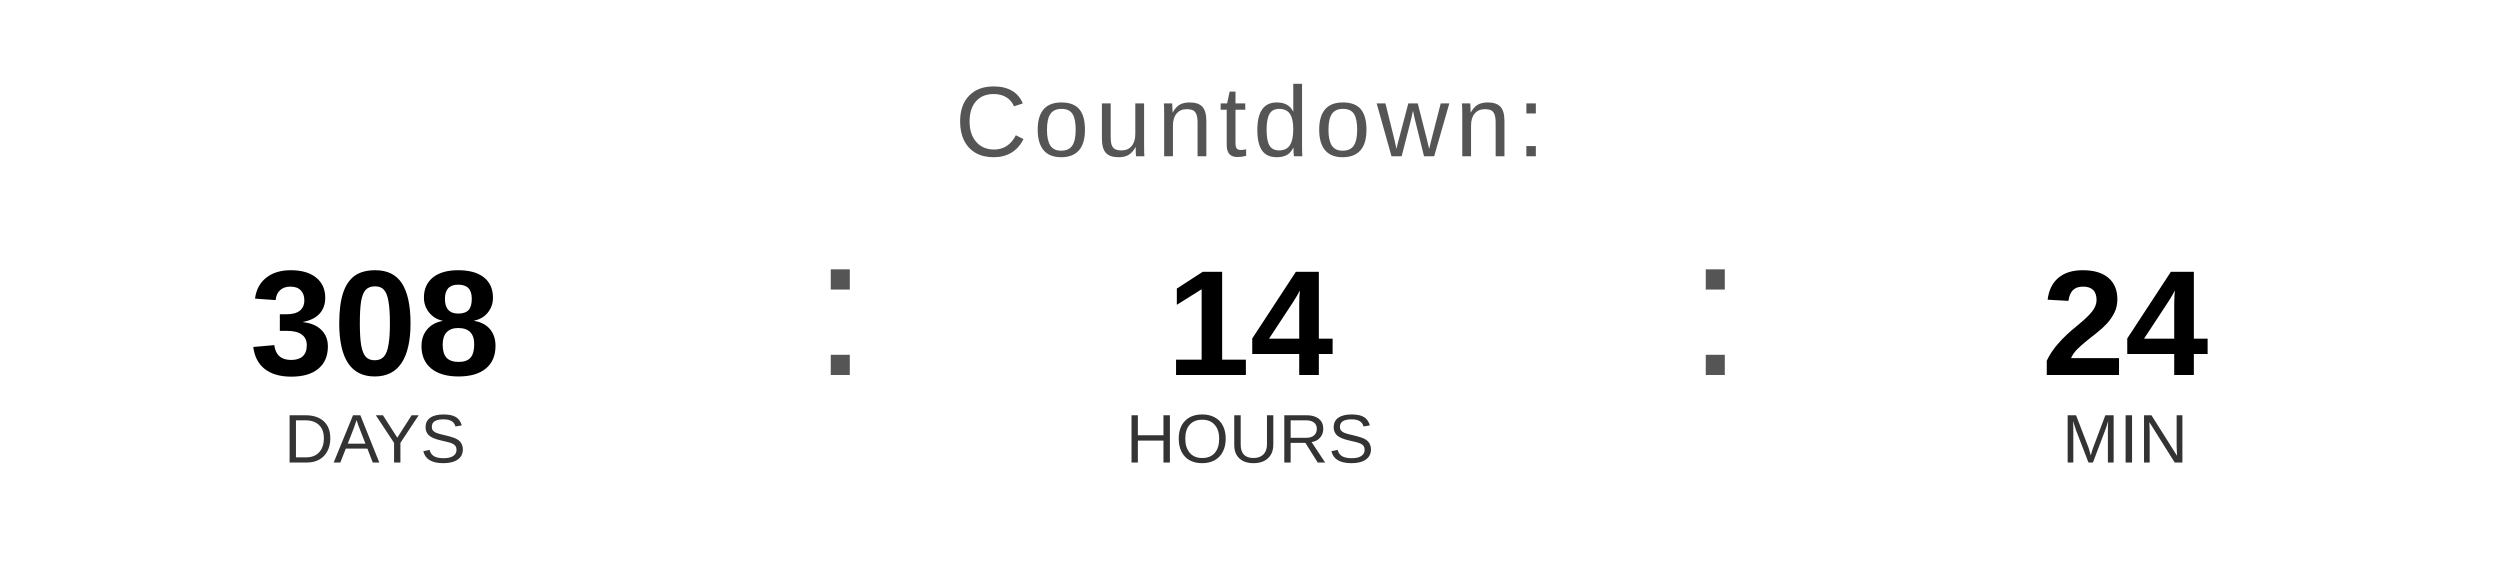
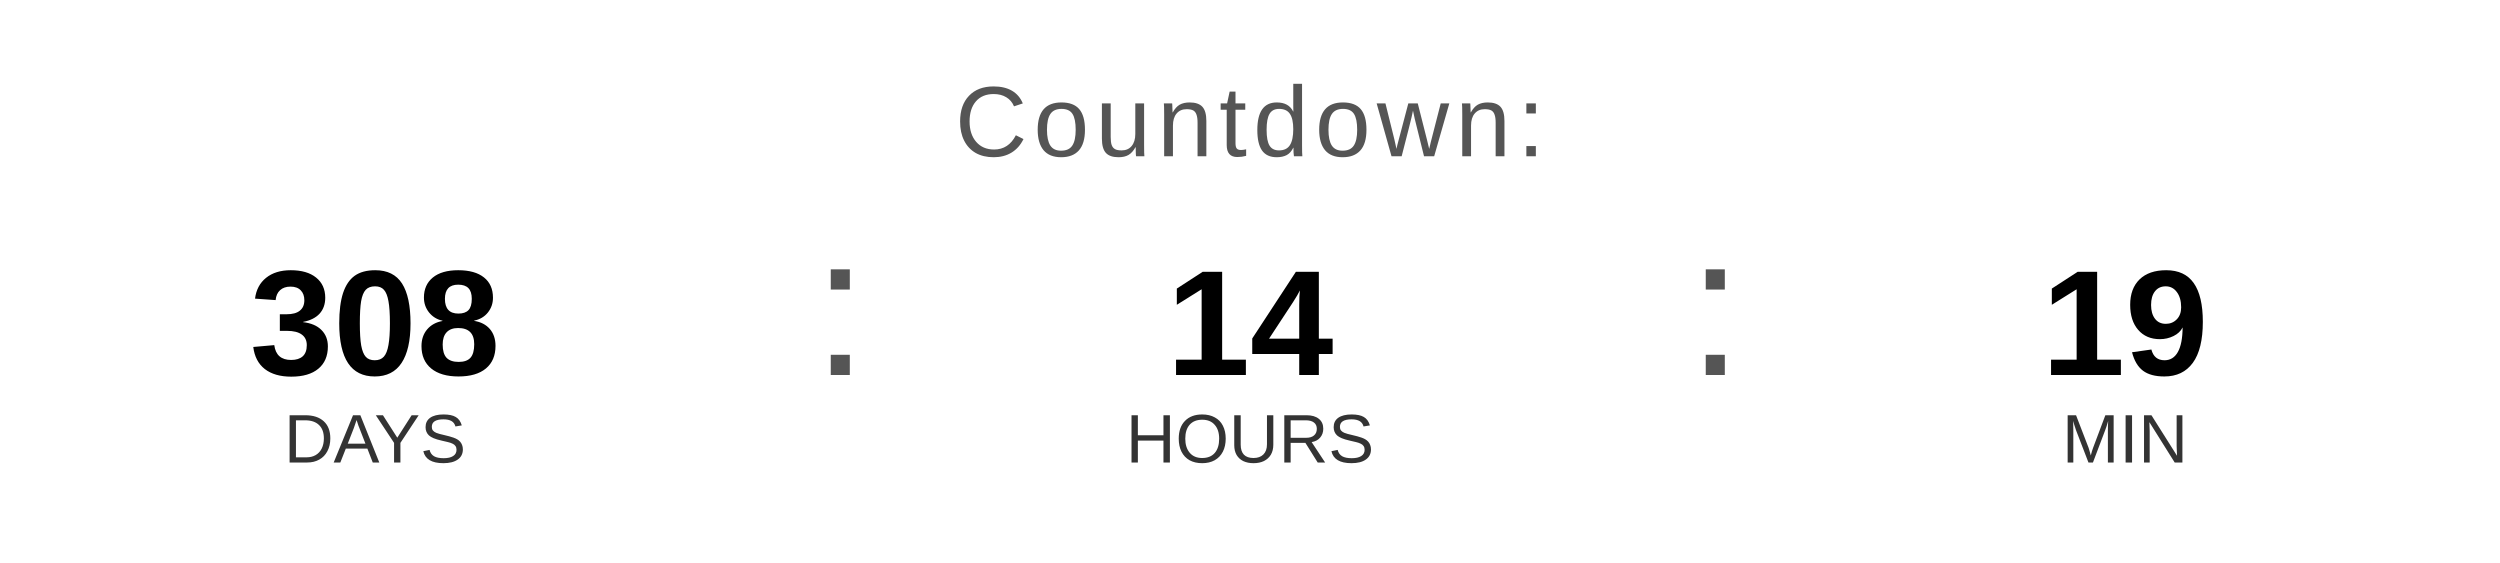
<svg xmlns="http://www.w3.org/2000/svg" width="400" height="90" viewBox="0 0 400 90">
  <text x="200" y="25" font-family="Arial, Helvetica, sans-serif" font-size="16" fill="#555555" text-anchor="middle" letter-spacing="1">
    Countdown:
  </text>
  <text x="60" y="60" font-family="Arial, Helvetica, sans-serif" font-size="24" font-weight="bold" fill="#000000" text-anchor="middle">308</text>
  <text x="60" y="74" font-family="Arial, Helvetica, sans-serif" font-size="11" fill="#333333" text-anchor="middle">DAYS</text>
  <text x="130" y="60" font-family="Arial, sans-serif" font-size="32" fill="#555555">:</text>
  <text x="200" y="60" font-family="Arial, Helvetica, sans-serif" font-size="24" font-weight="bold" fill="#000000" text-anchor="middle">14</text>
  <text x="200" y="74" font-family="Arial, Helvetica, sans-serif" font-size="11" fill="#333333" text-anchor="middle">HOURS</text>
  <text x="270" y="60" font-family="Arial, sans-serif" font-size="32" fill="#555555">:</text>
-   <text x="340" y="60" font-family="Arial, Helvetica, sans-serif" font-size="24" font-weight="bold" fill="#000000" text-anchor="middle">24</text>
+   <text x="340" y="60" font-family="Arial, Helvetica, sans-serif" font-size="24" font-weight="bold" fill="#000000" text-anchor="middle">19</text>
  <text x="340" y="74" font-family="Arial, Helvetica, sans-serif" font-size="11" fill="#333333" text-anchor="middle">MIN</text>
</svg>
